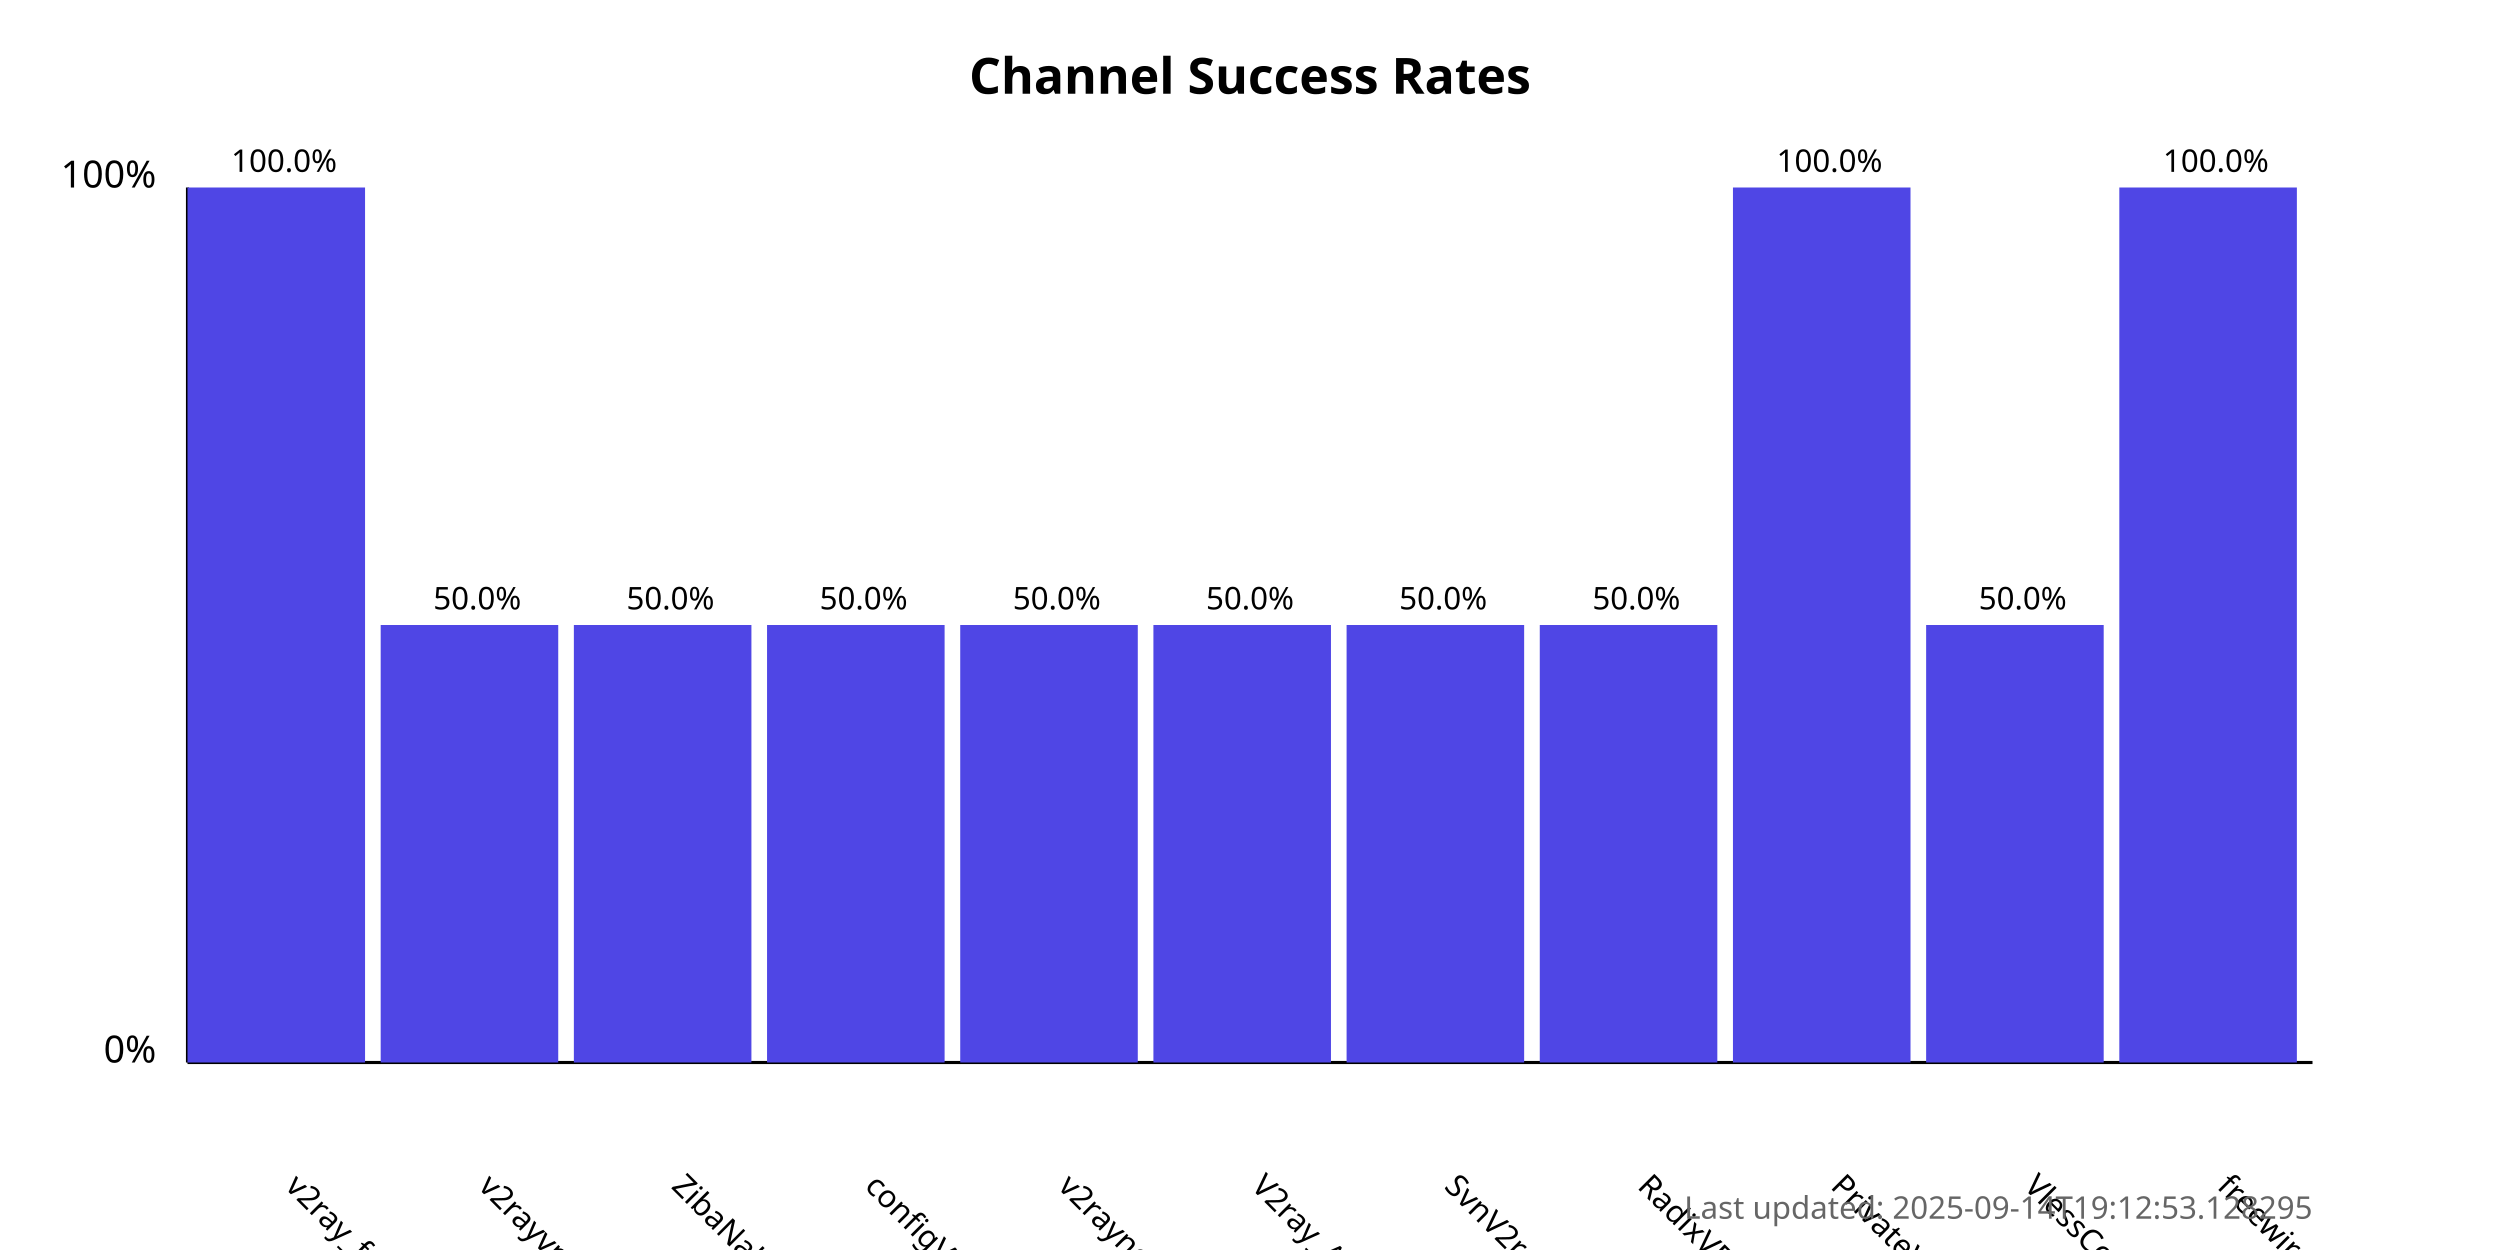
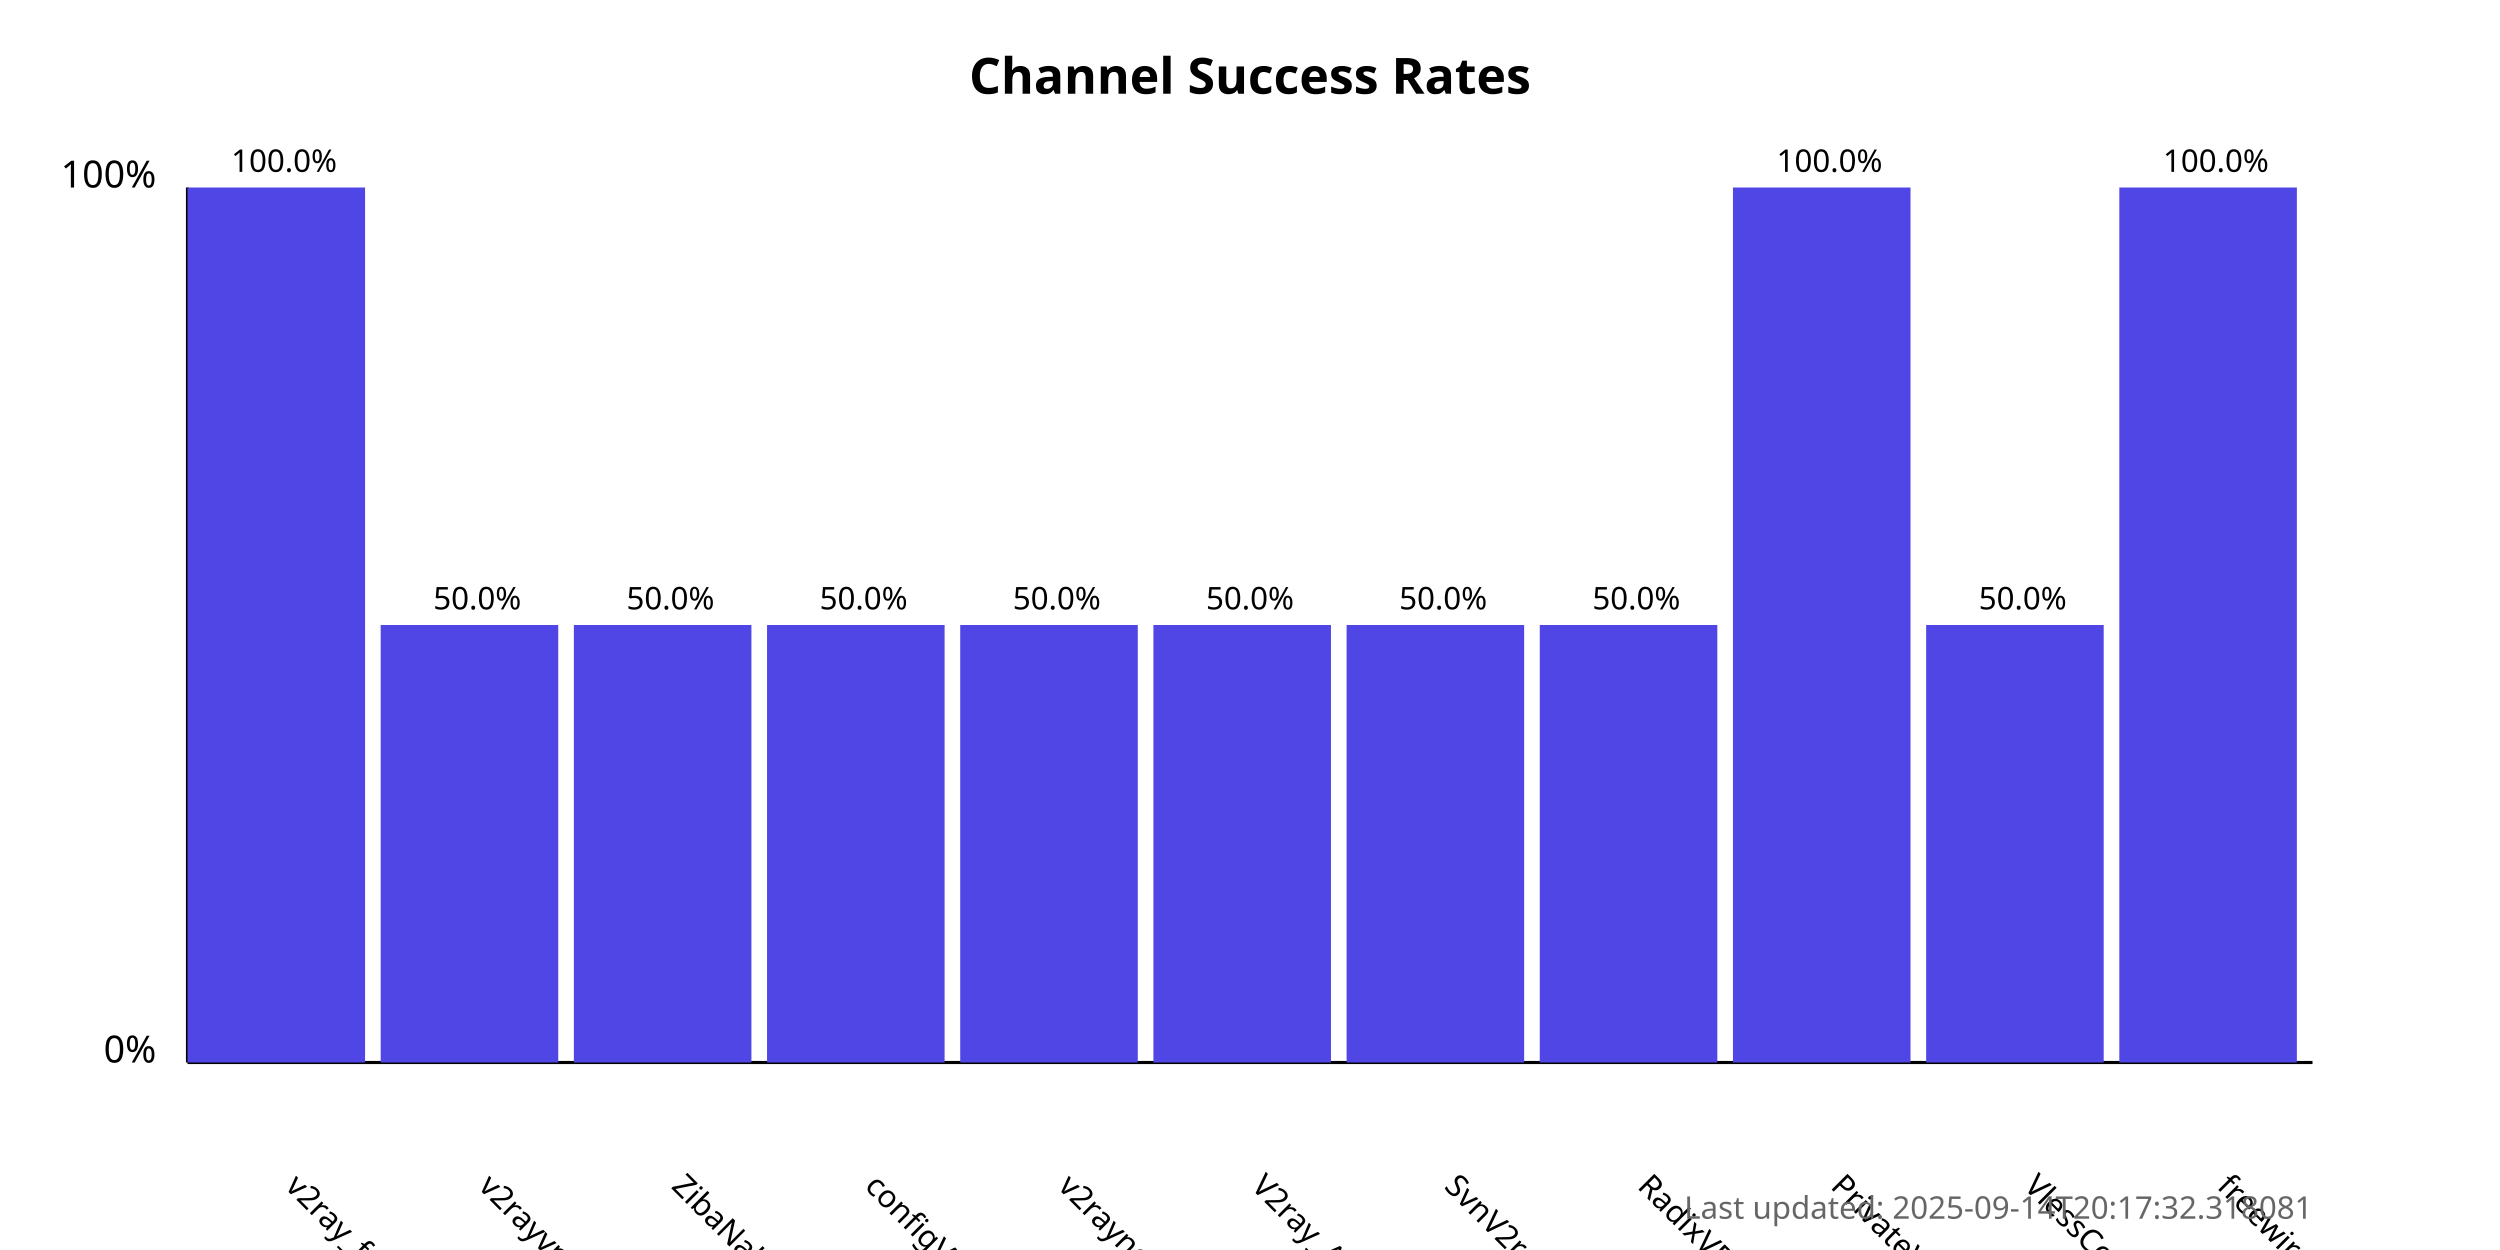
<svg xmlns="http://www.w3.org/2000/svg" width="800" height="400">
  <style>
            .chart-title { font: bold 16px sans-serif; }
            .axis-label { font: 12px sans-serif; }
            .tick-label { font: 10px sans-serif; }
            .bar { fill: #4f46e5; }
            .bar:hover { fill: #6366f1; }
            .timestamp { font: 10px sans-serif; fill: #666; }
        </style>
  <text x="400.0" y="30" text-anchor="middle" class="chart-title">
            Channel Success Rates
        </text>
  <line x1="60" y1="340" x2="60" y2="60" stroke="black" stroke-width="1" />
  <line x1="60" y1="340" x2="740" y2="340" stroke="black" stroke-width="1" />
  <text x="50" y="340" text-anchor="end" class="axis-label">0%</text>
  <text x="50" y="60" text-anchor="end" class="axis-label">100%</text>
  <g>
    <rect x="60" y="60.0" width="56.818" height="280.0" class="bar" />
    <text x="90.909" y="380" transform="rotate(45, 90.90909, 380)" text-anchor="start" class="tick-label">
                v2ray_free_conf
            </text>
    <text x="90.909" y="55.0" text-anchor="middle" class="tick-label">
                100.0%
            </text>
  </g>
  <g>
    <rect x="121.818" y="200.0" width="56.818" height="140.0" class="bar" />
    <text x="152.727" y="380" transform="rotate(45, 152.7273, 380)" text-anchor="start" class="tick-label">
                v2rayvpno
            </text>
    <text x="152.727" y="195.0" text-anchor="middle" class="tick-label">
                50.0%
            </text>
  </g>
  <g>
    <rect x="183.636" y="200.0" width="56.818" height="140.0" class="bar" />
    <text x="214.545" y="380" transform="rotate(45, 214.5455, 380)" text-anchor="start" class="tick-label">
                ZibaNabz
            </text>
    <text x="214.545" y="195.0" text-anchor="middle" class="tick-label">
                50.0%
            </text>
  </g>
  <g>
    <rect x="245.455" y="200.0" width="56.818" height="140.0" class="bar" />
    <text x="276.364" y="380" transform="rotate(45, 276.3636, 380)" text-anchor="start" class="tick-label">
                configV2rayForFree
            </text>
    <text x="276.364" y="195.0" text-anchor="middle" class="tick-label">
                50.0%
            </text>
  </g>
  <g>
    <rect x="307.273" y="200.0" width="56.818" height="140.0" class="bar" />
    <text x="338.182" y="380" transform="rotate(45, 338.1818, 380)" text-anchor="start" class="tick-label">
                v2rayngvpn
            </text>
    <text x="338.182" y="195.0" text-anchor="middle" class="tick-label">
                50.0%
            </text>
  </g>
  <g>
    <rect x="369.091" y="200.0" width="56.818" height="140.0" class="bar" />
    <text x="400.0" y="380" transform="rotate(45, 400.0, 380)" text-anchor="start" class="tick-label">
                V2ray_Alpha
            </text>
    <text x="400.0" y="195.0" text-anchor="middle" class="tick-label">
                50.0%
            </text>
  </g>
  <g>
    <rect x="430.909" y="200.0" width="56.818" height="140.0" class="bar" />
    <text x="461.818" y="380" transform="rotate(45, 461.8182, 380)" text-anchor="start" class="tick-label">
                SvnV2ray
            </text>
    <text x="461.818" y="195.0" text-anchor="middle" class="tick-label">
                50.0%
            </text>
  </g>
  <g>
    <rect x="492.727" y="200.0" width="56.818" height="140.0" class="bar" />
    <text x="523.636" y="380" transform="rotate(45, 523.6364, 380)" text-anchor="start" class="tick-label">
                RadixVPN
            </text>
    <text x="523.636" y="195.0" text-anchor="middle" class="tick-label">
                50.0%
            </text>
  </g>
  <g>
    <rect x="554.545" y="60.0" width="56.818" height="280.0" class="bar" />
    <text x="585.455" y="380" transform="rotate(45, 585.4545, 380)" text-anchor="start" class="tick-label">
                PrivateVPNs
            </text>
    <text x="585.455" y="55.0" text-anchor="middle" class="tick-label">
                100.0%
            </text>
  </g>
  <g>
    <rect x="616.364" y="200.0" width="56.818" height="140.0" class="bar" />
    <text x="647.273" y="380" transform="rotate(45, 647.2727, 380)" text-anchor="start" class="tick-label">
                VlessConfig
            </text>
    <text x="647.273" y="195.0" text-anchor="middle" class="tick-label">
                50.0%
            </text>
  </g>
  <g>
    <rect x="678.182" y="60.0" width="56.818" height="280.0" class="bar" />
    <text x="709.091" y="380" transform="rotate(45, 709.0909, 380)" text-anchor="start" class="tick-label">
                freewireguard
            </text>
    <text x="709.091" y="55.0" text-anchor="middle" class="tick-label">
                100.0%
            </text>
  </g>
  <text x="740" y="390" text-anchor="end" class="timestamp">
-             Last updated: 2025-09-14T19:12:53.128295
+             Last updated: 2025-09-14T20:17:32.318081
        </text>
</svg>
